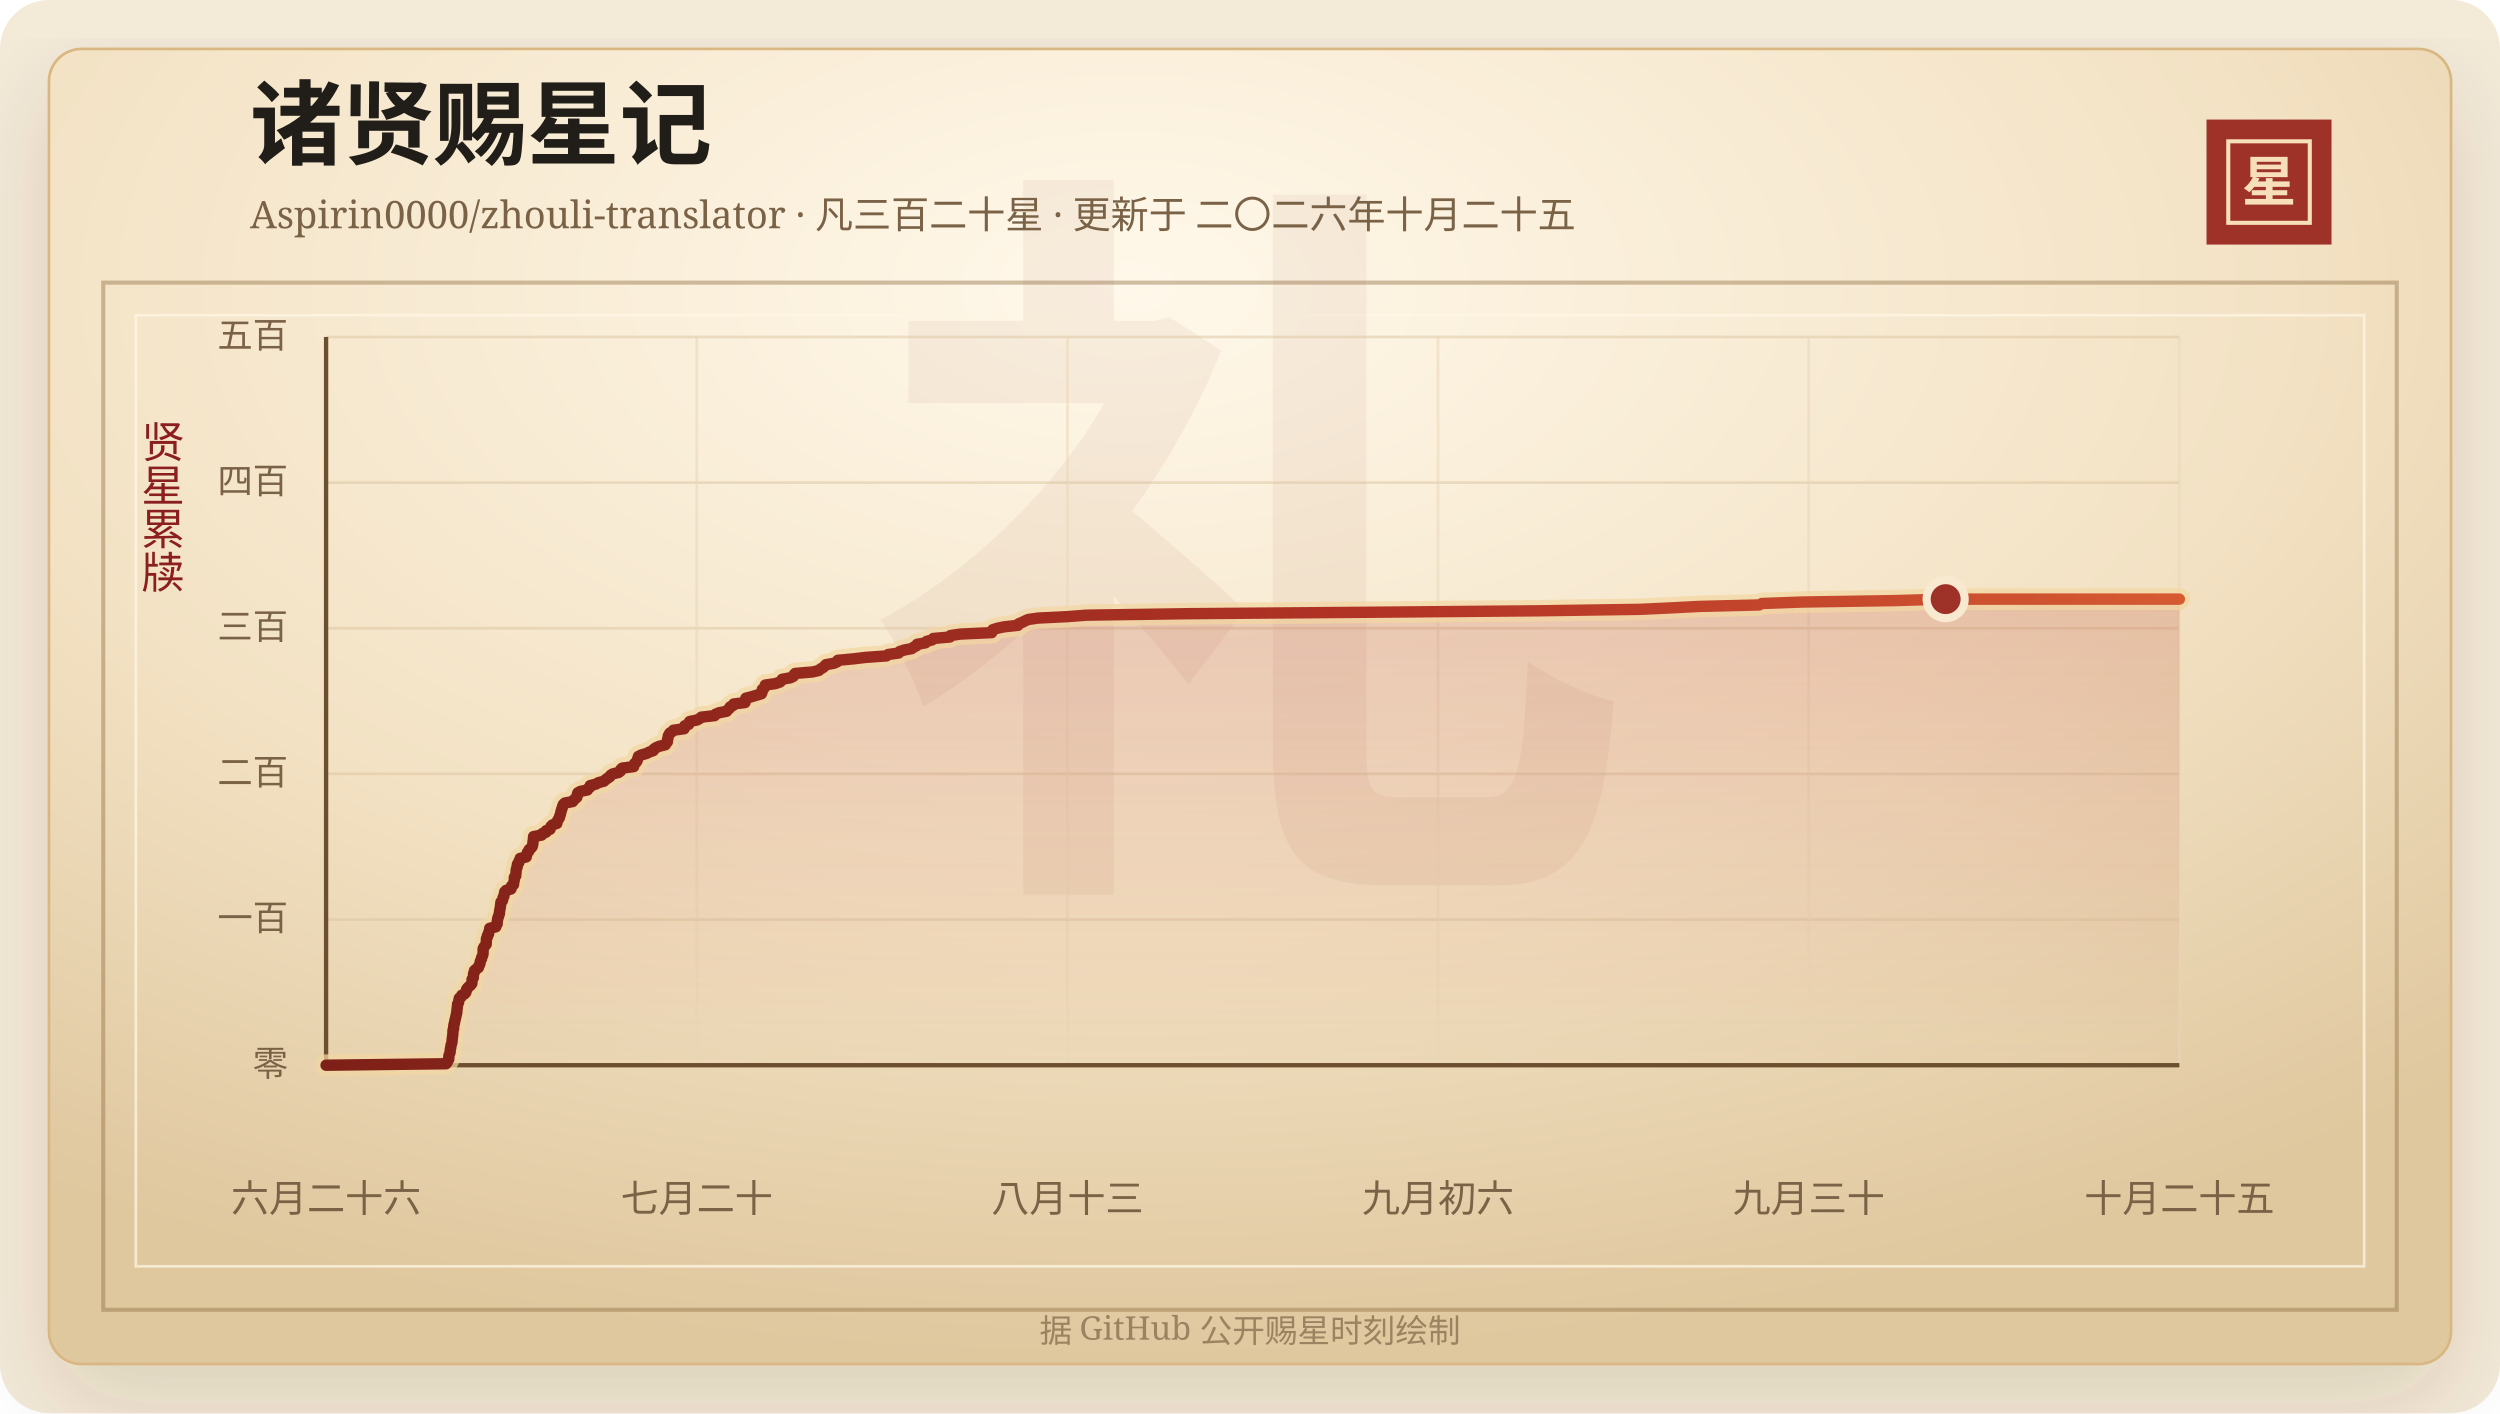
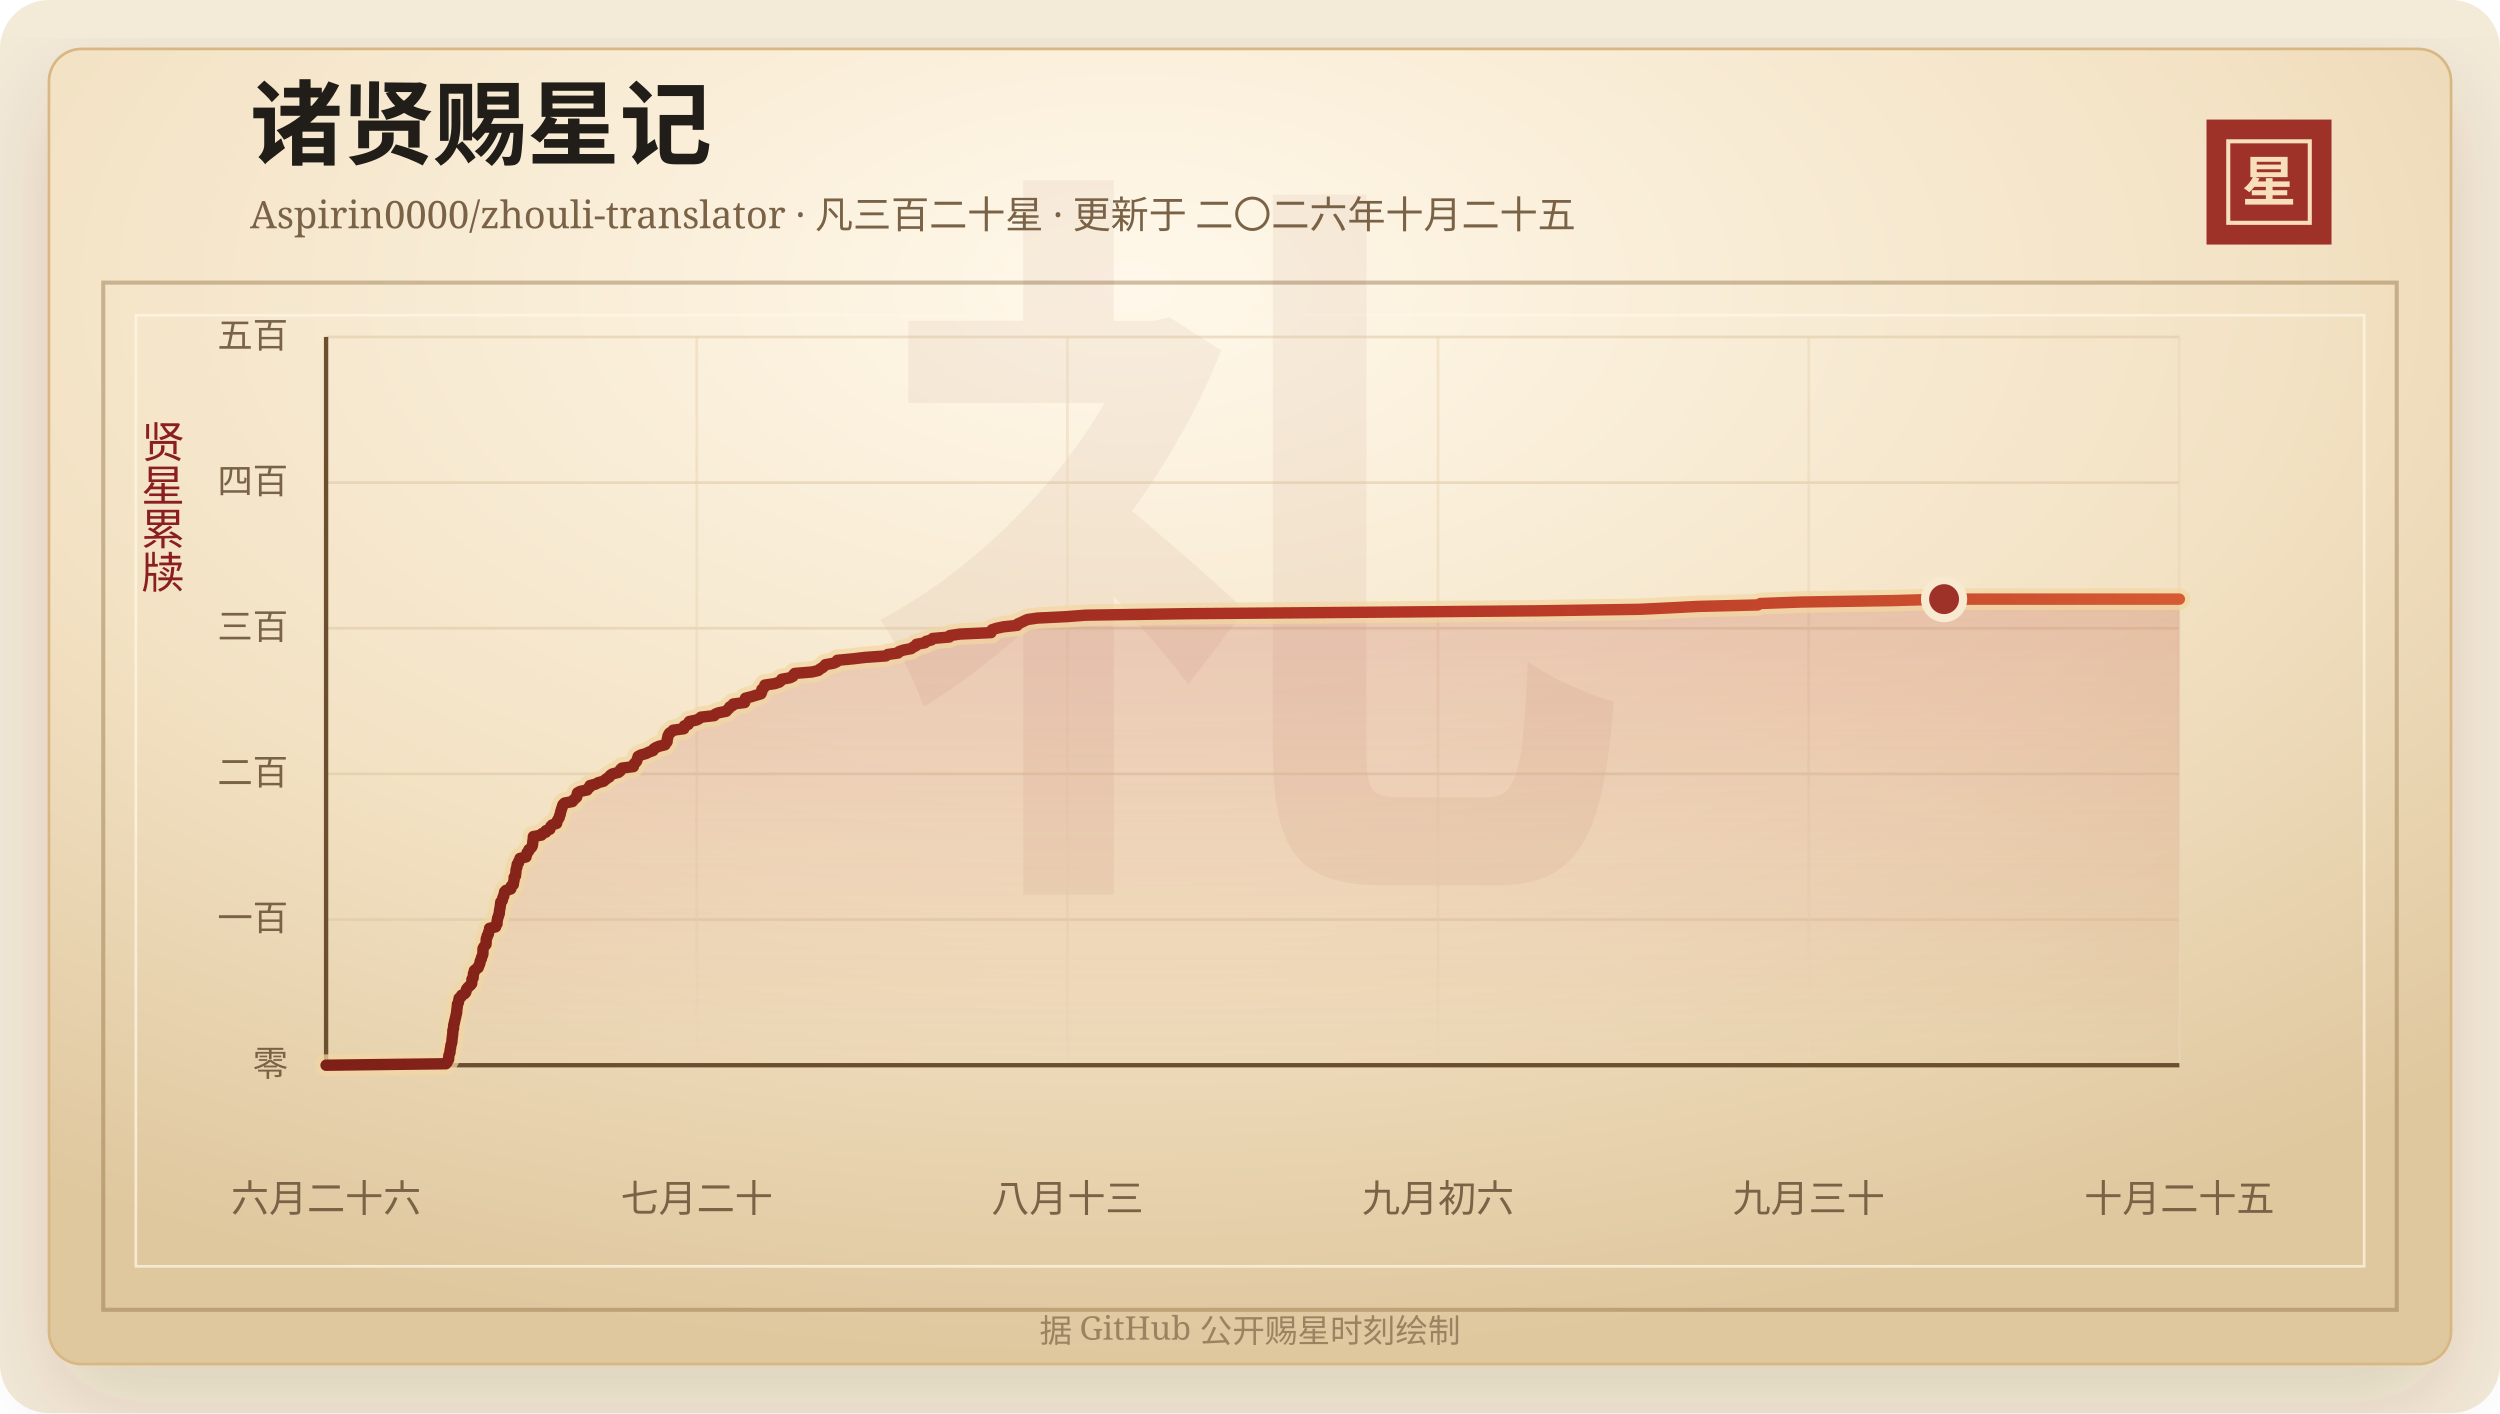
<svg xmlns="http://www.w3.org/2000/svg" width="920" height="520" viewBox="0 0 920 520" role="img" aria-labelledby="title desc">
  <defs>
    <linearGradient id="line" x1="0" x2="1" y1="0" y2="0">
      <stop offset="0%" stop-color="#7d2017" />
      <stop offset="58%" stop-color="#b33426" />
      <stop offset="100%" stop-color="#d65a32" />
    </linearGradient>
    <linearGradient id="area" x1="0" x2="0" y1="0" y2="1">
      <stop offset="0%" stop-color="#b33426" stop-opacity="0.2" />
      <stop offset="100%" stop-color="#b33426" stop-opacity="0" />
    </linearGradient>
    <radialGradient id="paper" cx="45%" cy="18%" r="82%">
      <stop offset="0%" stop-color="#fff8ea" />
      <stop offset="58%" stop-color="#f3e2c4" />
      <stop offset="100%" stop-color="#dfc79e" />
    </radialGradient>
    <filter id="shadow" x="-20%" y="-20%" width="140%" height="140%">
      <feDropShadow dx="0" dy="14" stdDeviation="18" flood-color="#3b2a20" flood-opacity="0.14" />
    </filter>
  </defs>
  <rect width="920" height="520" rx="18" fill="#f4ead8" />
  <rect x="18" y="18" width="884" height="484" rx="12" fill="url(#paper)" stroke="#d8b783" filter="url(#shadow)" />
  <rect x="38" y="104" width="844" height="378" fill="none" stroke="#8c6b3f" stroke-opacity="0.42" stroke-width="1.5" />
  <rect x="50" y="116" width="820" height="350" fill="none" stroke="#fff7e5" stroke-opacity="0.72" />
  <text x="460" y="304" text-anchor="middle" fill="#8c342a" fill-opacity="0.06" font-family="Songti SC, STSong, SimSun, serif" font-size="280" font-weight="700">礼</text>
  <text x="92" y="58" fill="#211d18" font-family="Songti SC, STSong, SimSun, serif" font-size="34" font-weight="700">诸贤赐星记</text>
  <text x="92" y="84" fill="#7a6247" font-family="Songti SC, STSong, SimSun, serif" font-size="14.0">Aspirin0000/zhouli-translator · 凡三百二十星 · 更新于 二〇二六年十月二十五</text>
  <rect x="812" y="44" width="46" height="46" fill="#9e3228" />
  <rect x="820" y="52" width="30" height="30" fill="none" stroke="#f6dfba" stroke-width="1.5" />
  <text x="835" y="74" text-anchor="middle" fill="#f6dfba" font-family="Songti SC, STSong, SimSun, serif" font-size="20" font-weight="700">星</text>
  <text x="60" y="166" text-anchor="middle" fill="#8b1e1e" font-family="Songti SC, STSong, SimSun, serif" font-size="16" writing-mode="vertical-rl">贤星累牍</text>
  <line x1="120" y1="392.00" x2="802" y2="392.00" stroke="#d9c29e" stroke-opacity="0.48" />
  <text x="106" y="396.00" text-anchor="end" fill="#7a6247" font-family="Songti SC, STSong, SimSun, serif" font-size="13">零</text>
  <line x1="120" y1="338.40" x2="802" y2="338.40" stroke="#d9c29e" stroke-opacity="0.48" />
  <text x="106" y="342.40" text-anchor="end" fill="#7a6247" font-family="Songti SC, STSong, SimSun, serif" font-size="13">一百</text>
  <line x1="120" y1="284.80" x2="802" y2="284.80" stroke="#d9c29e" stroke-opacity="0.48" />
  <text x="106" y="288.80" text-anchor="end" fill="#7a6247" font-family="Songti SC, STSong, SimSun, serif" font-size="13">二百</text>
  <line x1="120" y1="231.20" x2="802" y2="231.20" stroke="#d9c29e" stroke-opacity="0.48" />
  <text x="106" y="235.20" text-anchor="end" fill="#7a6247" font-family="Songti SC, STSong, SimSun, serif" font-size="13">三百</text>
  <line x1="120" y1="177.60" x2="802" y2="177.60" stroke="#d9c29e" stroke-opacity="0.48" />
  <text x="106" y="181.60" text-anchor="end" fill="#7a6247" font-family="Songti SC, STSong, SimSun, serif" font-size="13">四百</text>
  <line x1="120" y1="124.00" x2="802" y2="124.00" stroke="#d9c29e" stroke-opacity="0.48" />
  <text x="106" y="128.00" text-anchor="end" fill="#7a6247" font-family="Songti SC, STSong, SimSun, serif" font-size="13">五百</text>
  <line x1="120.00" y1="124" x2="120.00" y2="392" stroke="#ead6b7" stroke-opacity="0.54" />
  <text x="120.00" y="446" text-anchor="middle" fill="#7a6247" font-family="Songti SC, STSong, SimSun, serif" font-size="14">六月二十六</text>
  <line x1="256.40" y1="124" x2="256.40" y2="392" stroke="#ead6b7" stroke-opacity="0.54" />
  <text x="256.40" y="446" text-anchor="middle" fill="#7a6247" font-family="Songti SC, STSong, SimSun, serif" font-size="14">七月二十</text>
  <line x1="392.80" y1="124" x2="392.80" y2="392" stroke="#ead6b7" stroke-opacity="0.54" />
  <text x="392.80" y="446" text-anchor="middle" fill="#7a6247" font-family="Songti SC, STSong, SimSun, serif" font-size="14">八月十三</text>
  <line x1="529.20" y1="124" x2="529.20" y2="392" stroke="#ead6b7" stroke-opacity="0.54" />
  <text x="529.20" y="446" text-anchor="middle" fill="#7a6247" font-family="Songti SC, STSong, SimSun, serif" font-size="14">九月初六</text>
  <line x1="665.60" y1="124" x2="665.60" y2="392" stroke="#ead6b7" stroke-opacity="0.54" />
  <text x="665.60" y="446" text-anchor="middle" fill="#7a6247" font-family="Songti SC, STSong, SimSun, serif" font-size="14">九月三十</text>
  <line x1="802.00" y1="124" x2="802.00" y2="392" stroke="#ead6b7" stroke-opacity="0.54" />
  <text x="802.00" y="446" text-anchor="middle" fill="#7a6247" font-family="Songti SC, STSong, SimSun, serif" font-size="14">十月二十五</text>
  <line x1="120" y1="392" x2="802" y2="392" stroke="#6c4f2e" stroke-width="1.6" />
  <line x1="120" y1="124" x2="120" y2="392" stroke="#6c4f2e" stroke-width="1.6" />
-   <polygon points="120.00,392.00 120.00,392.00 164.15,391.46 164.57,390.93 164.71,390.39 165.13,389.86 165.17,389.32 165.18,388.78 165.25,388.25 165.49,387.71 165.66,387.18 165.67,386.64 165.73,386.10 165.89,385.57 165.92,385.03 166.02,384.50 166.23,383.96 166.34,383.42 166.37,382.89 166.40,382.35 166.50,381.82 166.54,381.28 166.63,380.74 166.67,380.21 166.68,379.67 166.70,379.14 166.94,378.60 166.95,378.06 166.99,377.53 167.07,376.99 167.28,376.46 167.31,375.92 167.48,375.38 167.58,374.85 167.72,374.31 167.83,373.78 167.94,373.24 168.11,372.70 168.11,372.17 168.17,371.63 168.25,371.10 168.29,370.56 168.37,370.02 168.39,369.49 168.75,368.95 168.81,368.42 168.92,367.88 169.02,367.34 169.75,366.81 169.91,366.27 170.97,365.74 171.43,365.20 171.58,364.66 171.68,364.13 172.06,363.59 172.58,363.06 173.20,362.52 173.63,361.98 173.68,361.45 173.70,360.91 173.73,360.38 174.17,359.84 174.19,359.30 174.26,358.77 174.28,358.23 174.59,357.70 174.61,357.16 175.27,356.62 176.04,356.09 176.15,355.55 176.46,355.02 176.67,354.48 176.70,353.94 176.90,353.41 177.20,352.87 177.24,352.34 177.53,351.80 177.72,351.26 177.78,350.73 177.78,350.19 177.79,349.66 177.80,349.12 178.05,348.58 178.47,348.05 178.91,347.51 178.94,346.98 178.96,346.44 178.98,345.90 179.02,345.37 179.35,344.83 179.37,344.30 179.79,343.76 179.81,343.22 180.02,342.69 180.21,342.15 180.22,341.62 182.45,341.08 182.50,340.54 182.95,340.01 182.98,339.47 182.99,338.94 183.13,338.40 183.17,337.86 183.46,337.33 183.53,336.79 183.79,336.26 183.82,335.72 183.86,335.18 183.96,334.65 184.08,334.11 184.15,333.58 184.22,333.04 184.28,332.50 184.34,331.97 184.89,331.43 185.01,330.90 185.10,330.36 185.44,329.82 185.47,329.29 185.71,328.75 185.73,328.22 186.22,327.68 188.03,327.14 188.19,326.61 188.22,326.07 188.97,325.54 189.03,325.00 189.11,324.46 189.25,323.93 189.27,323.39 189.28,322.86 189.78,322.32 189.80,321.78 189.89,321.25 189.93,320.71 189.96,320.18 190.08,319.64 190.32,319.10 190.32,318.57 190.42,318.03 190.90,317.50 190.96,316.96 191.37,316.42 191.42,315.89 193.65,315.35 193.66,314.82 193.94,314.28 194.05,313.74 194.62,313.21 194.71,312.67 195.35,312.14 195.82,311.60 196.00,311.06 196.10,310.53 196.11,309.99 196.19,309.46 196.28,308.92 196.31,308.38 196.36,307.85 199.31,307.31 199.51,306.78 200.96,306.24 200.97,305.70 202.42,305.17 202.56,304.63 202.76,304.10 203.32,303.56 204.92,303.02 205.01,302.49 205.20,301.95 205.54,301.42 205.86,300.88 205.93,300.34 206.20,299.81 206.32,299.27 206.41,298.74 206.60,298.20 206.74,297.66 206.97,297.13 207.08,296.59 207.29,296.06 207.86,295.52 210.73,294.98 211.08,294.45 211.68,293.91 212.29,293.38 212.43,292.84 212.47,292.30 212.63,291.77 213.58,291.23 216.18,290.70 216.45,290.16 217.17,289.62 217.20,289.09 219.31,288.55 220.22,288.02 222.25,287.48 222.82,286.94 223.53,286.41 224.40,285.87 224.69,285.34 225.48,284.80 227.66,284.26 228.35,283.73 228.43,283.19 229.00,282.66 233.19,282.12 233.23,281.58 233.49,281.05 234.10,280.51 234.46,279.98 234.60,279.44 234.80,278.90 234.94,278.37 235.98,277.83 237.86,277.30 238.93,276.76 240.44,276.22 240.61,275.69 241.41,275.15 242.65,274.62 244.85,274.08 245.11,273.54 245.59,273.01 245.65,272.47 245.67,271.94 245.89,271.40 245.91,270.86 246.19,270.33 246.50,269.79 247.34,269.26 247.82,268.72 251.75,268.18 251.97,267.65 251.98,267.11 253.42,266.58 253.45,266.04 253.82,265.50 256.46,264.97 257.50,264.43 258.09,263.90 262.97,263.36 263.33,262.82 264.61,262.29 267.39,261.75 267.81,261.22 268.43,260.68 268.70,260.14 269.80,259.61 269.99,259.07 274.17,258.54 274.32,258.00 274.37,257.46 274.48,256.93 276.61,256.39 278.35,255.86 280.18,255.32 280.44,254.78 280.52,254.25 280.53,253.71 281.21,253.18 281.50,252.64 281.62,252.10 285.31,251.57 286.94,251.03 287.55,250.50 287.86,249.96 290.88,249.42 291.96,248.89 292.14,248.35 292.63,247.82 299.06,247.28 301.31,246.74 301.91,246.21 302.87,245.67 303.47,245.14 303.92,244.60 306.95,244.06 308.11,243.53 308.32,242.99 314.01,242.46 318.56,241.92 326.20,241.38 326.87,240.85 330.70,240.31 331.06,239.78 332.63,239.24 335.51,238.70 336.19,238.17 337.30,237.63 337.50,237.10 340.58,236.56 341.01,236.02 343.00,235.49 343.47,234.95 349.56,234.42 349.77,233.88 353.48,233.34 364.93,232.81 365.11,232.27 365.34,231.74 367.00,231.20 369.58,230.66 374.61,230.13 374.80,229.59 376.09,229.06 377.16,228.52 378.36,227.98 382.05,227.45 392.98,226.91 399.83,226.38 436.96,225.84 505.43,225.30 566.52,224.77 603.70,224.23 614.98,223.70 625.24,223.16 647.35,222.62 648.37,222.09 663.27,221.55 697.08,221.02 716.00,220.48 802.00,220.48 802.00,392.00" fill="url(#area)" />
-   <polyline points="120.00,392.00 164.15,391.46 164.57,390.93 164.71,390.39 165.13,389.86 165.17,389.32 165.18,388.78 165.25,388.25 165.49,387.71 165.66,387.18 165.67,386.64 165.73,386.10 165.89,385.57 165.92,385.03 166.02,384.50 166.23,383.96 166.34,383.42 166.37,382.89 166.40,382.35 166.50,381.82 166.54,381.28 166.63,380.74 166.67,380.21 166.68,379.67 166.70,379.14 166.94,378.60 166.95,378.06 166.99,377.53 167.07,376.99 167.28,376.46 167.31,375.92 167.48,375.38 167.58,374.85 167.72,374.31 167.83,373.78 167.94,373.24 168.11,372.70 168.11,372.17 168.17,371.63 168.25,371.10 168.29,370.56 168.37,370.02 168.39,369.49 168.75,368.95 168.81,368.42 168.92,367.88 169.02,367.34 169.75,366.81 169.91,366.27 170.97,365.74 171.43,365.20 171.58,364.66 171.68,364.13 172.06,363.59 172.58,363.06 173.20,362.52 173.63,361.98 173.68,361.45 173.70,360.91 173.73,360.38 174.17,359.84 174.19,359.30 174.26,358.77 174.28,358.23 174.59,357.70 174.61,357.16 175.27,356.62 176.04,356.09 176.15,355.55 176.46,355.02 176.67,354.48 176.70,353.94 176.90,353.41 177.20,352.87 177.24,352.34 177.53,351.80 177.72,351.26 177.78,350.73 177.78,350.19 177.79,349.66 177.80,349.12 178.05,348.58 178.47,348.05 178.91,347.51 178.94,346.98 178.96,346.44 178.98,345.90 179.02,345.37 179.35,344.83 179.37,344.30 179.79,343.76 179.81,343.22 180.02,342.69 180.21,342.15 180.22,341.62 182.45,341.08 182.50,340.54 182.95,340.01 182.98,339.47 182.99,338.94 183.13,338.40 183.17,337.86 183.46,337.33 183.53,336.79 183.79,336.26 183.82,335.72 183.86,335.18 183.96,334.65 184.08,334.11 184.15,333.58 184.22,333.04 184.28,332.50 184.34,331.97 184.89,331.43 185.01,330.90 185.10,330.36 185.44,329.82 185.47,329.29 185.71,328.75 185.73,328.22 186.22,327.68 188.03,327.14 188.19,326.61 188.22,326.07 188.97,325.54 189.03,325.00 189.11,324.46 189.25,323.93 189.27,323.39 189.28,322.86 189.78,322.32 189.80,321.78 189.89,321.25 189.93,320.71 189.96,320.18 190.08,319.64 190.32,319.10 190.32,318.57 190.42,318.03 190.90,317.50 190.96,316.96 191.37,316.42 191.42,315.89 193.65,315.35 193.66,314.82 193.94,314.28 194.05,313.74 194.62,313.21 194.71,312.67 195.35,312.14 195.82,311.60 196.00,311.06 196.10,310.53 196.11,309.99 196.19,309.46 196.28,308.92 196.31,308.38 196.36,307.85 199.31,307.31 199.51,306.78 200.96,306.24 200.97,305.70 202.42,305.17 202.56,304.63 202.76,304.10 203.32,303.56 204.92,303.02 205.01,302.49 205.20,301.95 205.54,301.42 205.86,300.88 205.93,300.34 206.20,299.81 206.32,299.27 206.41,298.74 206.60,298.20 206.74,297.66 206.97,297.13 207.08,296.59 207.29,296.06 207.86,295.52 210.73,294.98 211.08,294.45 211.68,293.91 212.29,293.38 212.43,292.84 212.47,292.30 212.63,291.77 213.58,291.23 216.18,290.70 216.45,290.16 217.17,289.62 217.20,289.09 219.31,288.55 220.22,288.02 222.25,287.48 222.82,286.94 223.53,286.41 224.40,285.87 224.69,285.34 225.48,284.80 227.66,284.26 228.35,283.73 228.43,283.19 229.00,282.66 233.19,282.12 233.23,281.58 233.49,281.05 234.10,280.51 234.46,279.98 234.60,279.44 234.80,278.90 234.94,278.37 235.98,277.83 237.86,277.30 238.93,276.76 240.44,276.22 240.61,275.69 241.41,275.15 242.65,274.62 244.85,274.08 245.11,273.54 245.59,273.01 245.65,272.47 245.67,271.94 245.89,271.40 245.91,270.86 246.19,270.33 246.50,269.79 247.34,269.26 247.82,268.72 251.75,268.18 251.97,267.65 251.98,267.11 253.42,266.58 253.45,266.04 253.82,265.50 256.46,264.97 257.50,264.43 258.09,263.90 262.97,263.36 263.33,262.82 264.61,262.29 267.39,261.75 267.81,261.22 268.43,260.68 268.70,260.14 269.80,259.61 269.99,259.07 274.17,258.54 274.32,258.00 274.37,257.46 274.48,256.93 276.61,256.39 278.35,255.86 280.18,255.32 280.44,254.78 280.52,254.25 280.53,253.71 281.21,253.18 281.50,252.64 281.62,252.10 285.31,251.57 286.94,251.03 287.55,250.50 287.86,249.96 290.88,249.42 291.96,248.89 292.14,248.35 292.63,247.82 299.06,247.28 301.31,246.74 301.91,246.21 302.87,245.67 303.47,245.14 303.92,244.60 306.95,244.06 308.11,243.53 308.32,242.99 314.01,242.46 318.56,241.92 326.20,241.38 326.87,240.85 330.70,240.31 331.06,239.78 332.63,239.24 335.51,238.70 336.19,238.17 337.30,237.63 337.50,237.10 340.58,236.56 341.01,236.02 343.00,235.49 343.47,234.95 349.56,234.42 349.77,233.88 353.48,233.34 364.93,232.81 365.11,232.27 365.34,231.74 367.00,231.20 369.58,230.66 374.61,230.13 374.80,229.59 376.09,229.06 377.16,228.52 378.36,227.98 382.05,227.45 392.98,226.91 399.83,226.38 436.96,225.84 505.43,225.30 566.52,224.77 603.70,224.23 614.98,223.70 625.24,223.16 647.35,222.62 648.37,222.09 663.27,221.55 697.08,221.02 716.00,220.48 802.00,220.48" fill="none" stroke="#f3d7a2" stroke-width="8" stroke-linecap="round" stroke-linejoin="round" opacity="0.72" />
-   <polyline points="120.00,392.00 164.15,391.46 164.57,390.93 164.71,390.39 165.13,389.86 165.17,389.32 165.18,388.78 165.25,388.25 165.49,387.71 165.66,387.18 165.67,386.64 165.73,386.10 165.89,385.57 165.92,385.03 166.02,384.50 166.23,383.96 166.34,383.42 166.37,382.89 166.40,382.35 166.50,381.82 166.54,381.28 166.63,380.74 166.67,380.21 166.68,379.67 166.70,379.14 166.94,378.60 166.95,378.06 166.99,377.53 167.07,376.99 167.28,376.46 167.31,375.92 167.48,375.38 167.58,374.85 167.72,374.31 167.83,373.78 167.94,373.24 168.11,372.70 168.11,372.17 168.17,371.63 168.25,371.10 168.29,370.56 168.37,370.02 168.39,369.49 168.75,368.95 168.81,368.42 168.92,367.88 169.02,367.34 169.75,366.81 169.91,366.27 170.97,365.74 171.43,365.20 171.58,364.66 171.68,364.13 172.06,363.59 172.58,363.06 173.20,362.52 173.63,361.98 173.68,361.45 173.70,360.91 173.73,360.38 174.17,359.84 174.19,359.30 174.26,358.77 174.28,358.23 174.59,357.70 174.61,357.16 175.27,356.62 176.04,356.09 176.15,355.55 176.46,355.02 176.67,354.48 176.70,353.94 176.90,353.41 177.20,352.87 177.24,352.34 177.53,351.80 177.72,351.26 177.78,350.73 177.78,350.19 177.79,349.66 177.80,349.12 178.05,348.58 178.47,348.05 178.91,347.51 178.94,346.98 178.96,346.44 178.98,345.90 179.02,345.37 179.35,344.83 179.37,344.30 179.79,343.76 179.81,343.22 180.02,342.69 180.21,342.15 180.22,341.62 182.45,341.08 182.50,340.54 182.95,340.01 182.98,339.47 182.99,338.94 183.13,338.40 183.17,337.86 183.46,337.33 183.53,336.79 183.79,336.26 183.82,335.72 183.86,335.18 183.96,334.65 184.08,334.11 184.15,333.58 184.22,333.04 184.28,332.50 184.34,331.97 184.89,331.43 185.01,330.90 185.10,330.36 185.44,329.82 185.47,329.29 185.71,328.75 185.73,328.22 186.22,327.68 188.03,327.14 188.19,326.61 188.22,326.07 188.97,325.54 189.03,325.00 189.11,324.46 189.25,323.93 189.27,323.39 189.28,322.86 189.78,322.32 189.80,321.78 189.89,321.25 189.93,320.71 189.96,320.18 190.08,319.64 190.32,319.10 190.32,318.57 190.42,318.03 190.90,317.50 190.96,316.96 191.37,316.42 191.42,315.89 193.65,315.35 193.66,314.82 193.94,314.28 194.05,313.74 194.62,313.21 194.71,312.67 195.35,312.14 195.82,311.60 196.00,311.06 196.10,310.53 196.11,309.99 196.19,309.46 196.28,308.92 196.31,308.38 196.36,307.85 199.31,307.31 199.51,306.78 200.96,306.24 200.97,305.70 202.42,305.17 202.56,304.63 202.76,304.10 203.32,303.56 204.92,303.02 205.01,302.49 205.20,301.95 205.54,301.42 205.86,300.88 205.93,300.34 206.20,299.81 206.32,299.27 206.41,298.74 206.60,298.20 206.74,297.66 206.97,297.13 207.08,296.59 207.29,296.06 207.86,295.52 210.73,294.98 211.08,294.45 211.68,293.91 212.29,293.38 212.43,292.84 212.47,292.30 212.63,291.77 213.58,291.23 216.18,290.70 216.45,290.16 217.17,289.62 217.20,289.09 219.31,288.55 220.22,288.02 222.25,287.48 222.82,286.94 223.53,286.41 224.40,285.87 224.69,285.34 225.48,284.80 227.66,284.26 228.35,283.73 228.43,283.19 229.00,282.66 233.19,282.12 233.23,281.58 233.49,281.05 234.10,280.51 234.46,279.98 234.60,279.44 234.80,278.90 234.94,278.37 235.98,277.83 237.86,277.30 238.93,276.76 240.44,276.22 240.61,275.69 241.41,275.15 242.65,274.62 244.85,274.08 245.11,273.54 245.59,273.01 245.65,272.47 245.67,271.94 245.89,271.40 245.91,270.86 246.19,270.33 246.50,269.79 247.34,269.26 247.82,268.72 251.75,268.18 251.97,267.65 251.98,267.11 253.42,266.58 253.45,266.04 253.82,265.50 256.46,264.97 257.50,264.43 258.09,263.90 262.97,263.36 263.33,262.82 264.61,262.29 267.39,261.75 267.81,261.22 268.43,260.68 268.70,260.14 269.80,259.61 269.99,259.07 274.17,258.54 274.32,258.00 274.37,257.46 274.48,256.93 276.61,256.39 278.35,255.86 280.18,255.32 280.44,254.78 280.52,254.25 280.53,253.71 281.21,253.18 281.50,252.64 281.62,252.10 285.31,251.57 286.94,251.03 287.55,250.50 287.86,249.96 290.88,249.42 291.96,248.89 292.14,248.35 292.63,247.82 299.06,247.28 301.31,246.74 301.91,246.21 302.87,245.67 303.47,245.14 303.92,244.60 306.95,244.06 308.11,243.53 308.32,242.99 314.01,242.46 318.56,241.92 326.20,241.38 326.87,240.85 330.70,240.31 331.06,239.78 332.63,239.24 335.51,238.70 336.19,238.17 337.30,237.63 337.50,237.10 340.58,236.56 341.01,236.02 343.00,235.49 343.47,234.95 349.56,234.42 349.77,233.88 353.48,233.34 364.93,232.81 365.11,232.27 365.34,231.74 367.00,231.20 369.58,230.66 374.61,230.13 374.80,229.59 376.09,229.06 377.16,228.52 378.36,227.98 382.05,227.45 392.98,226.91 399.83,226.38 436.96,225.84 505.43,225.30 566.52,224.77 603.70,224.23 614.98,223.70 625.24,223.16 647.35,222.62 648.37,222.09 663.27,221.55 697.08,221.02 716.00,220.48 802.00,220.48" fill="none" stroke="url(#line)" stroke-width="4.2" stroke-linecap="round" stroke-linejoin="round" />
-   <circle cx="716.00" cy="220.48" r="7" fill="#9e3228" stroke="#f7ead1" stroke-width="3" />
+   <polygon points="120.00,392.00 120.00,392.00 164.10,391.46 164.52,390.93 164.67,390.39 165.09,389.86 165.13,389.32 165.14,388.78 165.21,388.25 165.45,387.71 165.62,387.18 165.62,386.64 165.69,386.10 165.84,385.57 165.88,385.03 165.97,384.50 166.18,383.96 166.29,383.42 166.32,382.89 166.35,382.35 166.45,381.82 166.49,381.28 166.58,380.74 166.63,380.21 166.64,379.67 166.65,379.14 166.90,378.60 166.91,378.06 166.94,377.53 167.02,376.99 167.23,376.46 167.26,375.92 167.43,375.38 167.54,374.85 167.67,374.31 167.79,373.78 167.90,373.24 168.06,372.70 168.06,372.17 168.12,371.63 168.20,371.10 168.25,370.56 168.33,370.02 168.34,369.49 168.70,368.95 168.76,368.42 168.87,367.88 168.97,367.34 169.70,366.81 169.86,366.27 170.92,365.74 171.38,365.20 171.53,364.66 171.63,364.13 172.01,363.59 172.53,363.06 173.15,362.52 173.58,361.98 173.63,361.45 173.65,360.91 173.67,360.38 174.12,359.84 174.13,359.30 174.21,358.77 174.23,358.23 174.54,357.70 174.56,357.16 175.21,356.62 175.99,356.09 176.09,355.55 176.40,355.02 176.61,354.48 176.65,353.94 176.84,353.41 177.14,352.87 177.19,352.34 177.47,351.80 177.67,351.26 177.72,350.73 177.73,350.19 177.73,349.66 177.74,349.12 177.99,348.58 178.41,348.05 178.85,347.51 178.89,346.98 178.91,346.44 178.92,345.90 178.97,345.37 179.29,344.83 179.31,344.30 179.73,343.76 179.75,343.22 179.96,342.69 180.15,342.15 180.16,341.62 182.39,341.08 182.44,340.54 182.89,340.01 182.92,339.47 182.93,338.94 183.07,338.40 183.11,337.86 183.40,337.33 183.47,336.79 183.73,336.26 183.76,335.72 183.80,335.18 183.90,334.65 184.01,334.11 184.09,333.58 184.16,333.04 184.21,332.50 184.27,331.97 184.83,331.43 184.94,330.90 185.03,330.36 185.37,329.82 185.41,329.29 185.65,328.75 185.67,328.22 186.16,327.68 187.96,327.14 188.12,326.61 188.15,326.07 188.90,325.54 188.96,325.00 189.04,324.46 189.18,323.93 189.20,323.39 189.21,322.86 189.71,322.32 189.73,321.78 189.83,321.25 189.86,320.71 189.89,320.18 190.01,319.64 190.25,319.10 190.25,318.57 190.35,318.03 190.83,317.50 190.89,316.96 191.30,316.42 191.35,315.89 193.58,315.35 193.59,314.82 193.87,314.28 193.98,313.74 194.55,313.21 194.63,312.67 195.28,312.14 195.75,311.60 195.93,311.06 196.02,310.53 196.04,309.99 196.12,309.46 196.20,308.92 196.24,308.38 196.28,307.85 199.24,307.31 199.43,306.78 200.88,306.24 200.89,305.70 202.34,305.17 202.47,304.63 202.68,304.10 203.24,303.56 204.84,303.02 204.92,302.49 205.12,301.95 205.45,301.42 205.78,300.88 205.84,300.34 206.12,299.81 206.24,299.27 206.32,298.74 206.52,298.20 206.65,297.66 206.88,297.13 206.99,296.59 207.21,296.06 207.77,295.52 210.64,294.98 210.99,294.45 211.59,293.91 212.19,293.38 212.34,292.84 212.37,292.30 212.54,291.77 213.49,291.23 216.09,290.70 216.36,290.16 217.08,289.62 217.11,289.09 219.21,288.55 220.12,288.02 222.15,287.48 222.72,286.94 223.43,286.41 224.30,285.87 224.58,285.34 225.37,284.80 227.55,284.26 228.24,283.73 228.32,283.19 228.89,282.66 233.08,282.12 233.12,281.58 233.38,281.05 233.99,280.51 234.35,279.98 234.49,279.44 234.69,278.90 234.83,278.37 235.87,277.83 237.74,277.30 238.81,276.76 240.32,276.22 240.50,275.69 241.30,275.15 242.53,274.62 244.73,274.08 244.99,273.54 245.47,273.01 245.53,272.47 245.55,271.94 245.77,271.40 245.79,270.86 246.06,270.33 246.38,269.79 247.21,269.26 247.69,268.72 251.62,268.18 251.84,267.65 251.85,267.11 253.29,266.58 253.32,266.04 253.69,265.50 256.33,264.97 257.36,264.43 257.95,263.90 262.83,263.36 263.19,262.82 264.47,262.29 267.25,261.75 267.66,261.22 268.29,260.68 268.55,260.14 269.65,259.61 269.84,259.07 274.02,258.54 274.17,258.00 274.21,257.46 274.33,256.93 276.46,256.39 278.20,255.86 280.02,255.32 280.28,254.78 280.37,254.25 280.37,253.71 281.05,253.18 281.34,252.64 281.46,252.10 285.14,251.57 286.77,251.03 287.38,250.50 287.69,249.96 290.72,249.42 291.79,248.89 291.97,248.35 292.46,247.82 298.88,247.28 301.13,246.74 301.74,246.21 302.69,245.67 303.29,245.14 303.74,244.60 306.77,244.06 307.93,243.53 308.13,242.99 313.81,242.46 318.36,241.92 326.00,241.38 326.66,240.85 330.49,240.31 330.86,239.78 332.42,239.24 335.30,238.70 335.98,238.17 337.09,237.63 337.28,237.10 340.36,236.56 340.80,236.02 342.78,235.49 343.25,234.95 349.34,234.42 349.54,233.88 353.25,233.34 364.69,232.81 364.86,232.27 365.10,231.74 366.76,231.20 369.34,230.66 374.35,230.13 374.55,229.59 375.84,229.06 376.90,228.52 378.11,227.98 381.79,227.45 392.71,226.91 399.55,226.38 436.64,225.84 505.05,225.30 566.08,224.77 603.22,224.23 614.49,223.70 624.74,223.16 646.83,222.62 647.85,222.09 662.73,221.55 696.51,221.02 715.42,220.48 802.00,220.48 802.00,392.00" fill="url(#area)" />
+   <polyline points="120.00,392.00 164.10,391.46 164.52,390.93 164.67,390.39 165.09,389.86 165.13,389.32 165.14,388.78 165.21,388.25 165.45,387.71 165.62,387.18 165.62,386.64 165.69,386.10 165.84,385.57 165.88,385.03 165.97,384.50 166.18,383.96 166.29,383.42 166.32,382.89 166.35,382.35 166.45,381.82 166.49,381.28 166.58,380.74 166.63,380.21 166.64,379.67 166.65,379.14 166.90,378.60 166.91,378.06 166.94,377.53 167.02,376.99 167.23,376.46 167.26,375.92 167.43,375.38 167.54,374.85 167.67,374.31 167.79,373.78 167.90,373.24 168.06,372.70 168.06,372.17 168.12,371.63 168.20,371.10 168.25,370.56 168.33,370.02 168.34,369.49 168.70,368.95 168.76,368.42 168.87,367.88 168.97,367.34 169.70,366.81 169.86,366.27 170.92,365.74 171.38,365.20 171.53,364.66 171.63,364.13 172.01,363.59 172.53,363.06 173.15,362.52 173.58,361.98 173.63,361.45 173.65,360.91 173.67,360.38 174.12,359.84 174.13,359.30 174.21,358.77 174.23,358.23 174.54,357.70 174.56,357.16 175.21,356.62 175.99,356.09 176.09,355.55 176.40,355.02 176.61,354.48 176.65,353.94 176.84,353.41 177.14,352.87 177.19,352.34 177.47,351.80 177.67,351.26 177.72,350.73 177.73,350.19 177.73,349.66 177.74,349.12 177.99,348.58 178.41,348.05 178.85,347.51 178.89,346.98 178.91,346.44 178.92,345.90 178.97,345.37 179.29,344.83 179.31,344.30 179.73,343.76 179.75,343.22 179.96,342.69 180.15,342.15 180.16,341.62 182.39,341.08 182.44,340.54 182.89,340.01 182.92,339.47 182.93,338.94 183.07,338.40 183.11,337.86 183.40,337.33 183.47,336.79 183.73,336.26 183.76,335.72 183.80,335.18 183.90,334.65 184.01,334.11 184.09,333.58 184.16,333.04 184.21,332.50 184.27,331.97 184.83,331.43 184.94,330.90 185.03,330.36 185.37,329.82 185.41,329.29 185.65,328.75 185.67,328.22 186.16,327.68 187.96,327.14 188.12,326.61 188.15,326.07 188.90,325.54 188.96,325.00 189.04,324.46 189.18,323.93 189.20,323.39 189.21,322.86 189.71,322.32 189.73,321.78 189.83,321.25 189.86,320.71 189.89,320.18 190.01,319.64 190.25,319.10 190.25,318.57 190.35,318.03 190.83,317.50 190.89,316.96 191.30,316.42 191.35,315.89 193.58,315.35 193.59,314.82 193.87,314.28 193.98,313.74 194.55,313.21 194.63,312.67 195.28,312.14 195.75,311.60 195.93,311.06 196.02,310.53 196.04,309.99 196.12,309.46 196.20,308.92 196.24,308.38 196.28,307.85 199.24,307.31 199.43,306.78 200.88,306.24 200.89,305.70 202.34,305.17 202.47,304.63 202.68,304.10 203.24,303.56 204.84,303.02 204.92,302.49 205.12,301.95 205.45,301.42 205.78,300.88 205.84,300.34 206.12,299.81 206.24,299.27 206.32,298.74 206.52,298.20 206.65,297.66 206.88,297.13 206.99,296.59 207.21,296.06 207.77,295.52 210.64,294.98 210.99,294.45 211.59,293.91 212.19,293.38 212.34,292.84 212.37,292.30 212.54,291.77 213.49,291.23 216.09,290.70 216.36,290.16 217.08,289.62 217.11,289.09 219.21,288.55 220.12,288.02 222.15,287.48 222.72,286.94 223.43,286.41 224.30,285.87 224.58,285.34 225.37,284.80 227.55,284.26 228.24,283.73 228.32,283.19 228.89,282.66 233.08,282.12 233.12,281.58 233.38,281.05 233.99,280.51 234.35,279.98 234.49,279.44 234.69,278.90 234.83,278.37 235.87,277.83 237.74,277.30 238.81,276.76 240.32,276.22 240.50,275.69 241.30,275.15 242.53,274.62 244.73,274.08 244.99,273.54 245.47,273.01 245.53,272.47 245.55,271.94 245.77,271.40 245.79,270.86 246.06,270.33 246.38,269.79 247.21,269.26 247.69,268.72 251.62,268.18 251.84,267.65 251.85,267.11 253.29,266.58 253.32,266.04 253.69,265.50 256.33,264.97 257.36,264.43 257.95,263.90 262.83,263.36 263.19,262.82 264.47,262.29 267.25,261.75 267.66,261.22 268.29,260.68 268.55,260.14 269.65,259.61 269.84,259.07 274.02,258.54 274.17,258.00 274.21,257.46 274.33,256.93 276.46,256.39 278.20,255.86 280.02,255.32 280.28,254.78 280.37,254.25 280.37,253.71 281.05,253.18 281.34,252.64 281.46,252.10 285.14,251.57 286.77,251.03 287.38,250.50 287.69,249.96 290.72,249.42 291.79,248.89 291.97,248.35 292.46,247.82 298.88,247.28 301.13,246.74 301.74,246.21 302.69,245.67 303.29,245.14 303.74,244.60 306.77,244.06 307.93,243.53 308.13,242.99 313.81,242.46 318.36,241.92 326.00,241.38 326.66,240.85 330.49,240.31 330.86,239.78 332.42,239.24 335.30,238.70 335.98,238.17 337.09,237.63 337.28,237.10 340.36,236.56 340.80,236.02 342.78,235.49 343.25,234.95 349.34,234.42 349.54,233.88 353.25,233.34 364.69,232.81 364.86,232.27 365.10,231.74 366.76,231.20 369.34,230.66 374.35,230.13 374.55,229.59 375.84,229.06 376.90,228.52 378.11,227.98 381.79,227.45 392.71,226.91 399.55,226.38 436.64,225.84 505.05,225.30 566.08,224.77 603.22,224.23 614.49,223.70 624.74,223.16 646.83,222.62 647.85,222.09 662.73,221.55 696.51,221.02 715.42,220.48 802.00,220.48" fill="none" stroke="#f3d7a2" stroke-width="8" stroke-linecap="round" stroke-linejoin="round" opacity="0.72" />
+   <polyline points="120.00,392.00 164.10,391.46 164.52,390.93 164.67,390.39 165.09,389.86 165.13,389.32 165.14,388.78 165.21,388.25 165.45,387.71 165.62,387.18 165.62,386.64 165.69,386.10 165.84,385.57 165.88,385.03 165.97,384.50 166.18,383.96 166.29,383.42 166.32,382.89 166.35,382.35 166.45,381.82 166.49,381.28 166.58,380.74 166.63,380.21 166.64,379.67 166.65,379.14 166.90,378.60 166.91,378.06 166.94,377.53 167.02,376.99 167.23,376.46 167.26,375.92 167.43,375.38 167.54,374.85 167.67,374.31 167.79,373.78 167.90,373.24 168.06,372.70 168.06,372.17 168.12,371.63 168.20,371.10 168.25,370.56 168.33,370.02 168.34,369.49 168.70,368.95 168.76,368.42 168.87,367.88 168.97,367.34 169.70,366.81 169.86,366.27 170.92,365.74 171.38,365.20 171.53,364.66 171.63,364.13 172.01,363.59 172.53,363.06 173.15,362.52 173.58,361.98 173.63,361.45 173.65,360.91 173.67,360.38 174.12,359.84 174.13,359.30 174.21,358.77 174.23,358.23 174.54,357.70 174.56,357.16 175.21,356.62 175.99,356.09 176.09,355.55 176.40,355.02 176.61,354.48 176.65,353.94 176.84,353.41 177.14,352.87 177.19,352.34 177.47,351.80 177.67,351.26 177.72,350.73 177.73,350.19 177.73,349.66 177.74,349.12 177.99,348.58 178.41,348.05 178.85,347.51 178.89,346.98 178.91,346.44 178.92,345.90 178.97,345.37 179.29,344.83 179.31,344.30 179.73,343.76 179.75,343.22 179.96,342.69 180.15,342.15 180.16,341.62 182.39,341.08 182.44,340.54 182.89,340.01 182.92,339.47 182.93,338.94 183.07,338.40 183.11,337.86 183.40,337.33 183.47,336.79 183.73,336.26 183.76,335.72 183.80,335.18 183.90,334.65 184.01,334.11 184.09,333.58 184.16,333.04 184.21,332.50 184.27,331.97 184.83,331.43 184.94,330.90 185.03,330.36 185.37,329.82 185.41,329.29 185.65,328.75 185.67,328.22 186.16,327.68 187.96,327.14 188.12,326.61 188.15,326.07 188.90,325.54 188.96,325.00 189.04,324.46 189.18,323.93 189.20,323.39 189.21,322.86 189.71,322.32 189.73,321.78 189.83,321.25 189.86,320.71 189.89,320.18 190.01,319.64 190.25,319.10 190.25,318.57 190.35,318.03 190.83,317.50 190.89,316.96 191.30,316.42 191.35,315.89 193.58,315.35 193.59,314.82 193.87,314.28 193.98,313.74 194.55,313.21 194.63,312.67 195.28,312.14 195.75,311.60 195.93,311.06 196.02,310.53 196.04,309.99 196.12,309.46 196.20,308.92 196.24,308.38 196.28,307.85 199.24,307.31 199.43,306.78 200.88,306.24 200.89,305.70 202.34,305.17 202.47,304.63 202.68,304.10 203.24,303.56 204.84,303.02 204.92,302.49 205.12,301.95 205.45,301.42 205.78,300.88 205.84,300.34 206.12,299.81 206.24,299.27 206.32,298.74 206.52,298.20 206.65,297.66 206.88,297.13 206.99,296.59 207.21,296.06 207.77,295.52 210.64,294.98 210.99,294.45 211.59,293.91 212.19,293.38 212.34,292.84 212.37,292.30 212.54,291.77 213.49,291.23 216.09,290.70 216.36,290.16 217.08,289.62 217.11,289.09 219.21,288.55 220.12,288.02 222.15,287.48 222.72,286.94 223.43,286.41 224.30,285.87 224.58,285.34 225.37,284.80 227.55,284.26 228.24,283.73 228.32,283.19 228.89,282.66 233.08,282.12 233.12,281.58 233.38,281.05 233.99,280.51 234.35,279.98 234.49,279.44 234.69,278.90 234.83,278.37 235.87,277.83 237.74,277.30 238.81,276.76 240.32,276.22 240.50,275.69 241.30,275.15 242.53,274.62 244.73,274.08 244.99,273.54 245.47,273.01 245.53,272.47 245.55,271.94 245.77,271.40 245.79,270.86 246.06,270.33 246.38,269.79 247.21,269.26 247.69,268.72 251.62,268.18 251.84,267.65 251.85,267.11 253.29,266.58 253.32,266.04 253.69,265.50 256.33,264.97 257.36,264.43 257.95,263.90 262.83,263.36 263.19,262.82 264.47,262.29 267.25,261.75 267.66,261.22 268.29,260.68 268.55,260.14 269.65,259.61 269.84,259.07 274.02,258.54 274.17,258.00 274.21,257.46 274.33,256.93 276.46,256.39 278.20,255.86 280.02,255.32 280.28,254.78 280.37,254.25 280.37,253.71 281.05,253.18 281.34,252.64 281.46,252.10 285.14,251.57 286.77,251.03 287.38,250.50 287.69,249.96 290.72,249.42 291.79,248.89 291.97,248.35 292.46,247.82 298.88,247.28 301.13,246.74 301.74,246.21 302.69,245.67 303.29,245.14 303.74,244.60 306.77,244.06 307.93,243.53 308.13,242.99 313.81,242.46 318.36,241.92 326.00,241.38 326.66,240.85 330.49,240.31 330.86,239.78 332.42,239.24 335.30,238.70 335.98,238.17 337.09,237.63 337.28,237.10 340.36,236.56 340.80,236.02 342.78,235.49 343.25,234.95 349.34,234.42 349.54,233.88 353.25,233.34 364.69,232.81 364.86,232.27 365.10,231.74 366.76,231.20 369.34,230.66 374.35,230.13 374.55,229.59 375.84,229.06 376.90,228.52 378.11,227.98 381.79,227.45 392.71,226.91 399.55,226.38 436.64,225.84 505.05,225.30 566.08,224.77 603.22,224.23 614.49,223.70 624.74,223.16 646.83,222.62 647.85,222.09 662.73,221.55 696.51,221.02 715.42,220.48 802.00,220.48" fill="none" stroke="url(#line)" stroke-width="4.2" stroke-linecap="round" stroke-linejoin="round" />
+   <circle cx="715.42" cy="220.48" r="7" fill="#9e3228" stroke="#f7ead1" stroke-width="3" />
  <text x="460" y="494" text-anchor="middle" fill="#9b8361" font-family="Songti SC, STSong, SimSun, serif" font-size="12">据 GitHub 公开赐星时刻绘制</text>
</svg>
